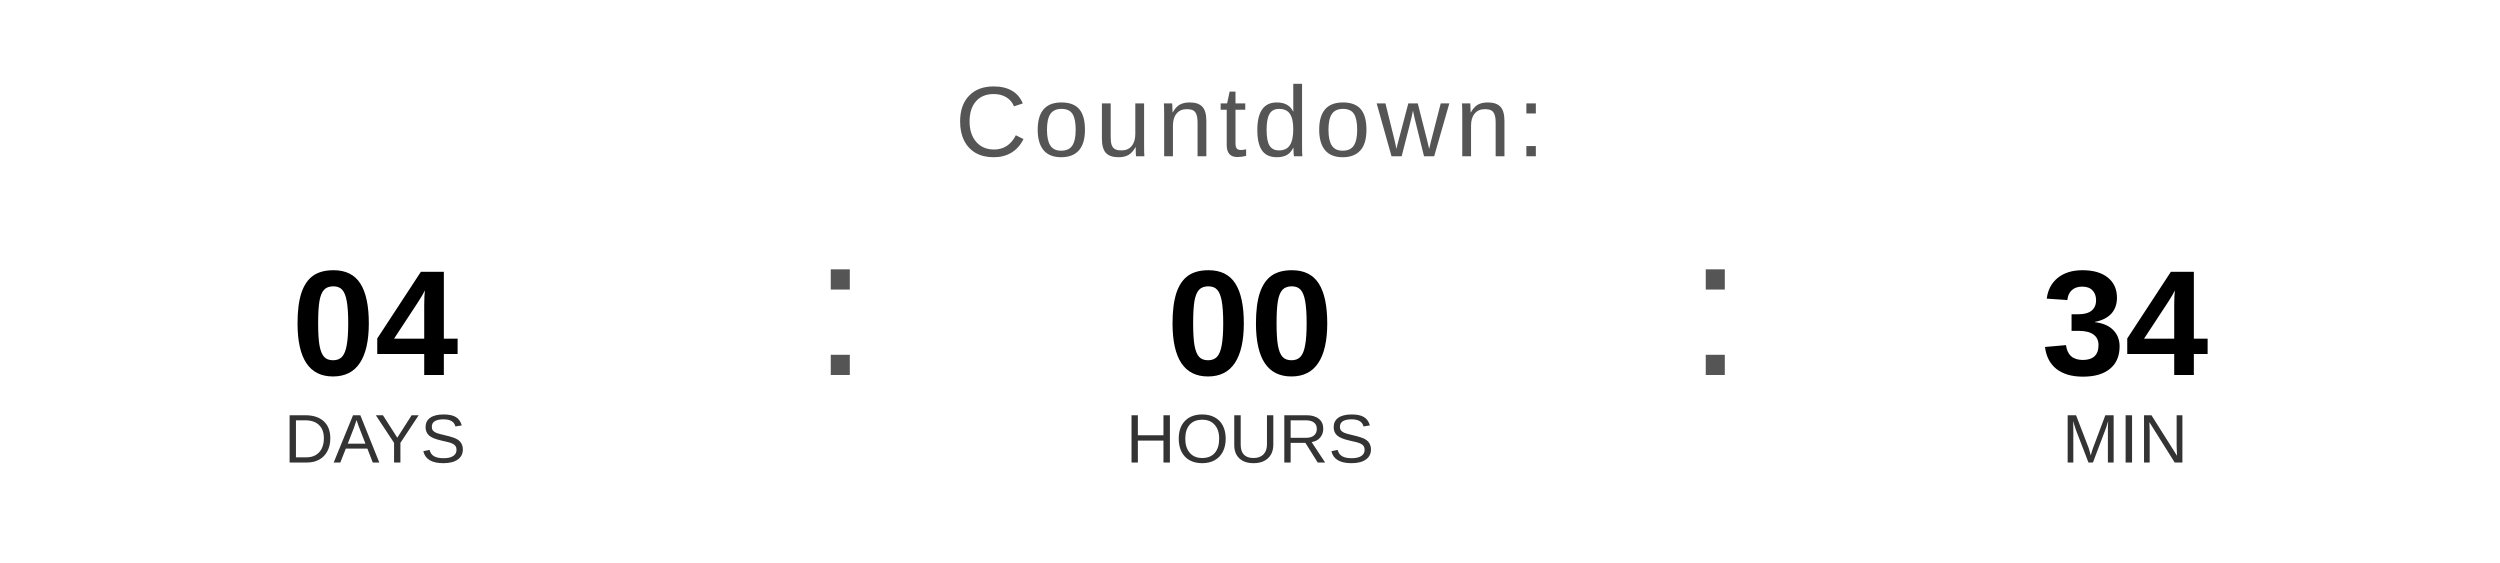
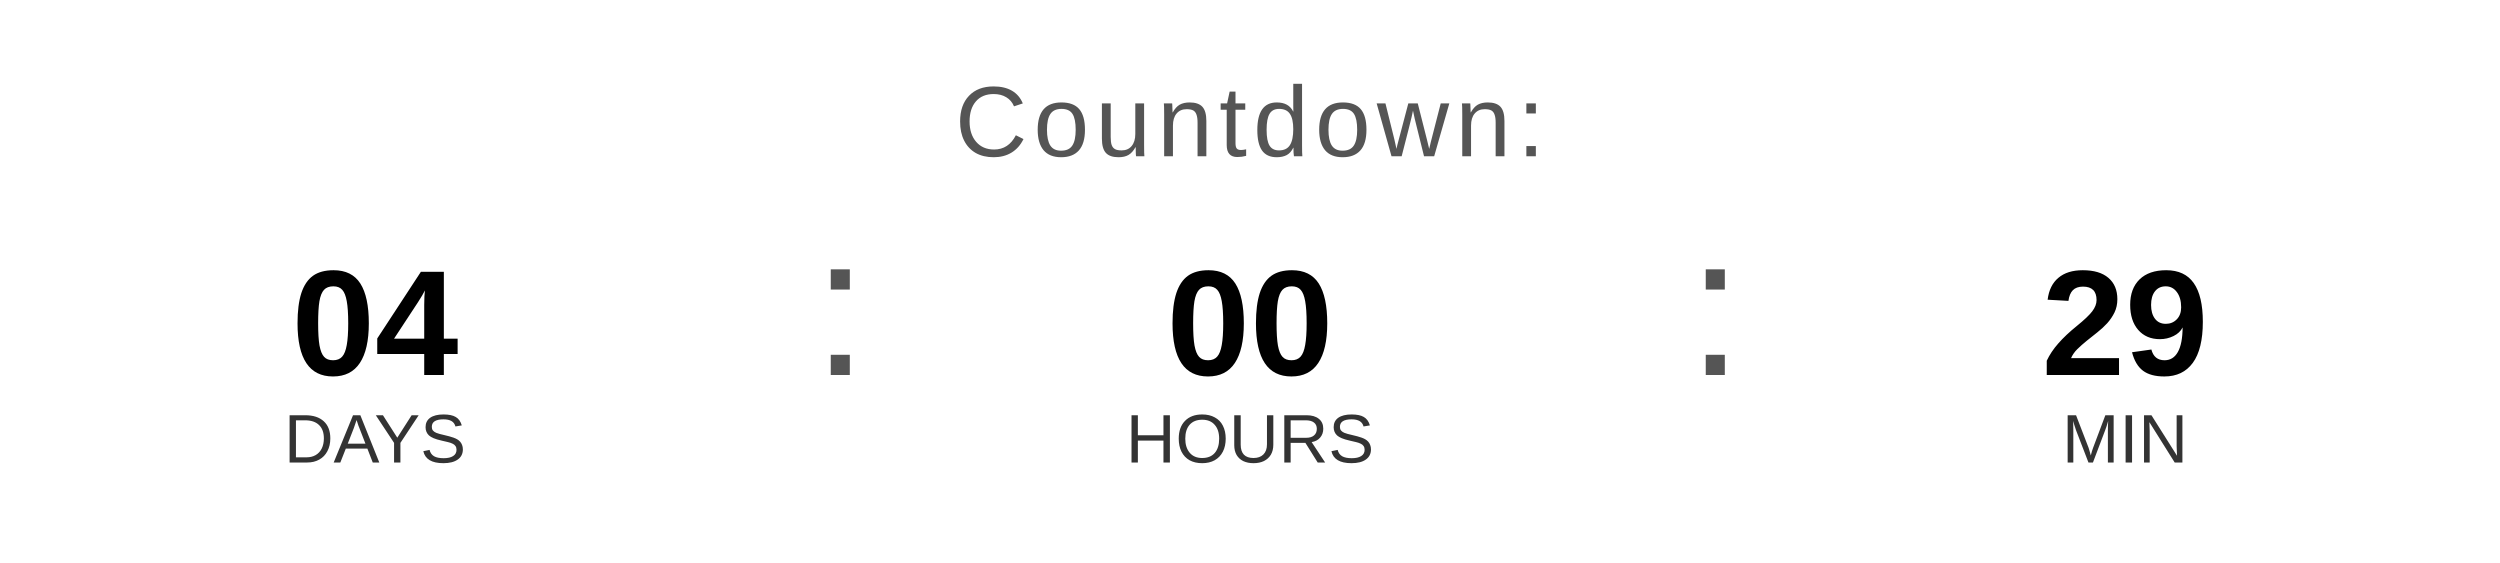
<svg xmlns="http://www.w3.org/2000/svg" width="400" height="90" viewBox="0 0 400 90">
  <text x="200" y="25" font-family="Arial, Helvetica, sans-serif" font-size="16" fill="#555555" text-anchor="middle" letter-spacing="1">
    Countdown:
  </text>
  <text x="60" y="60" font-family="Arial, Helvetica, sans-serif" font-size="24" font-weight="bold" fill="#000000" text-anchor="middle">04</text>
  <text x="60" y="74" font-family="Arial, Helvetica, sans-serif" font-size="11" fill="#333333" text-anchor="middle">DAYS</text>
  <text x="130" y="60" font-family="Arial, sans-serif" font-size="32" fill="#555555">:</text>
  <text x="200" y="60" font-family="Arial, Helvetica, sans-serif" font-size="24" font-weight="bold" fill="#000000" text-anchor="middle">00</text>
  <text x="200" y="74" font-family="Arial, Helvetica, sans-serif" font-size="11" fill="#333333" text-anchor="middle">HOURS</text>
  <text x="270" y="60" font-family="Arial, sans-serif" font-size="32" fill="#555555">:</text>
-   <text x="340" y="60" font-family="Arial, Helvetica, sans-serif" font-size="24" font-weight="bold" fill="#000000" text-anchor="middle">34</text>
+   <text x="340" y="60" font-family="Arial, Helvetica, sans-serif" font-size="24" font-weight="bold" fill="#000000" text-anchor="middle">29</text>
  <text x="340" y="74" font-family="Arial, Helvetica, sans-serif" font-size="11" fill="#333333" text-anchor="middle">MIN</text>
</svg>
